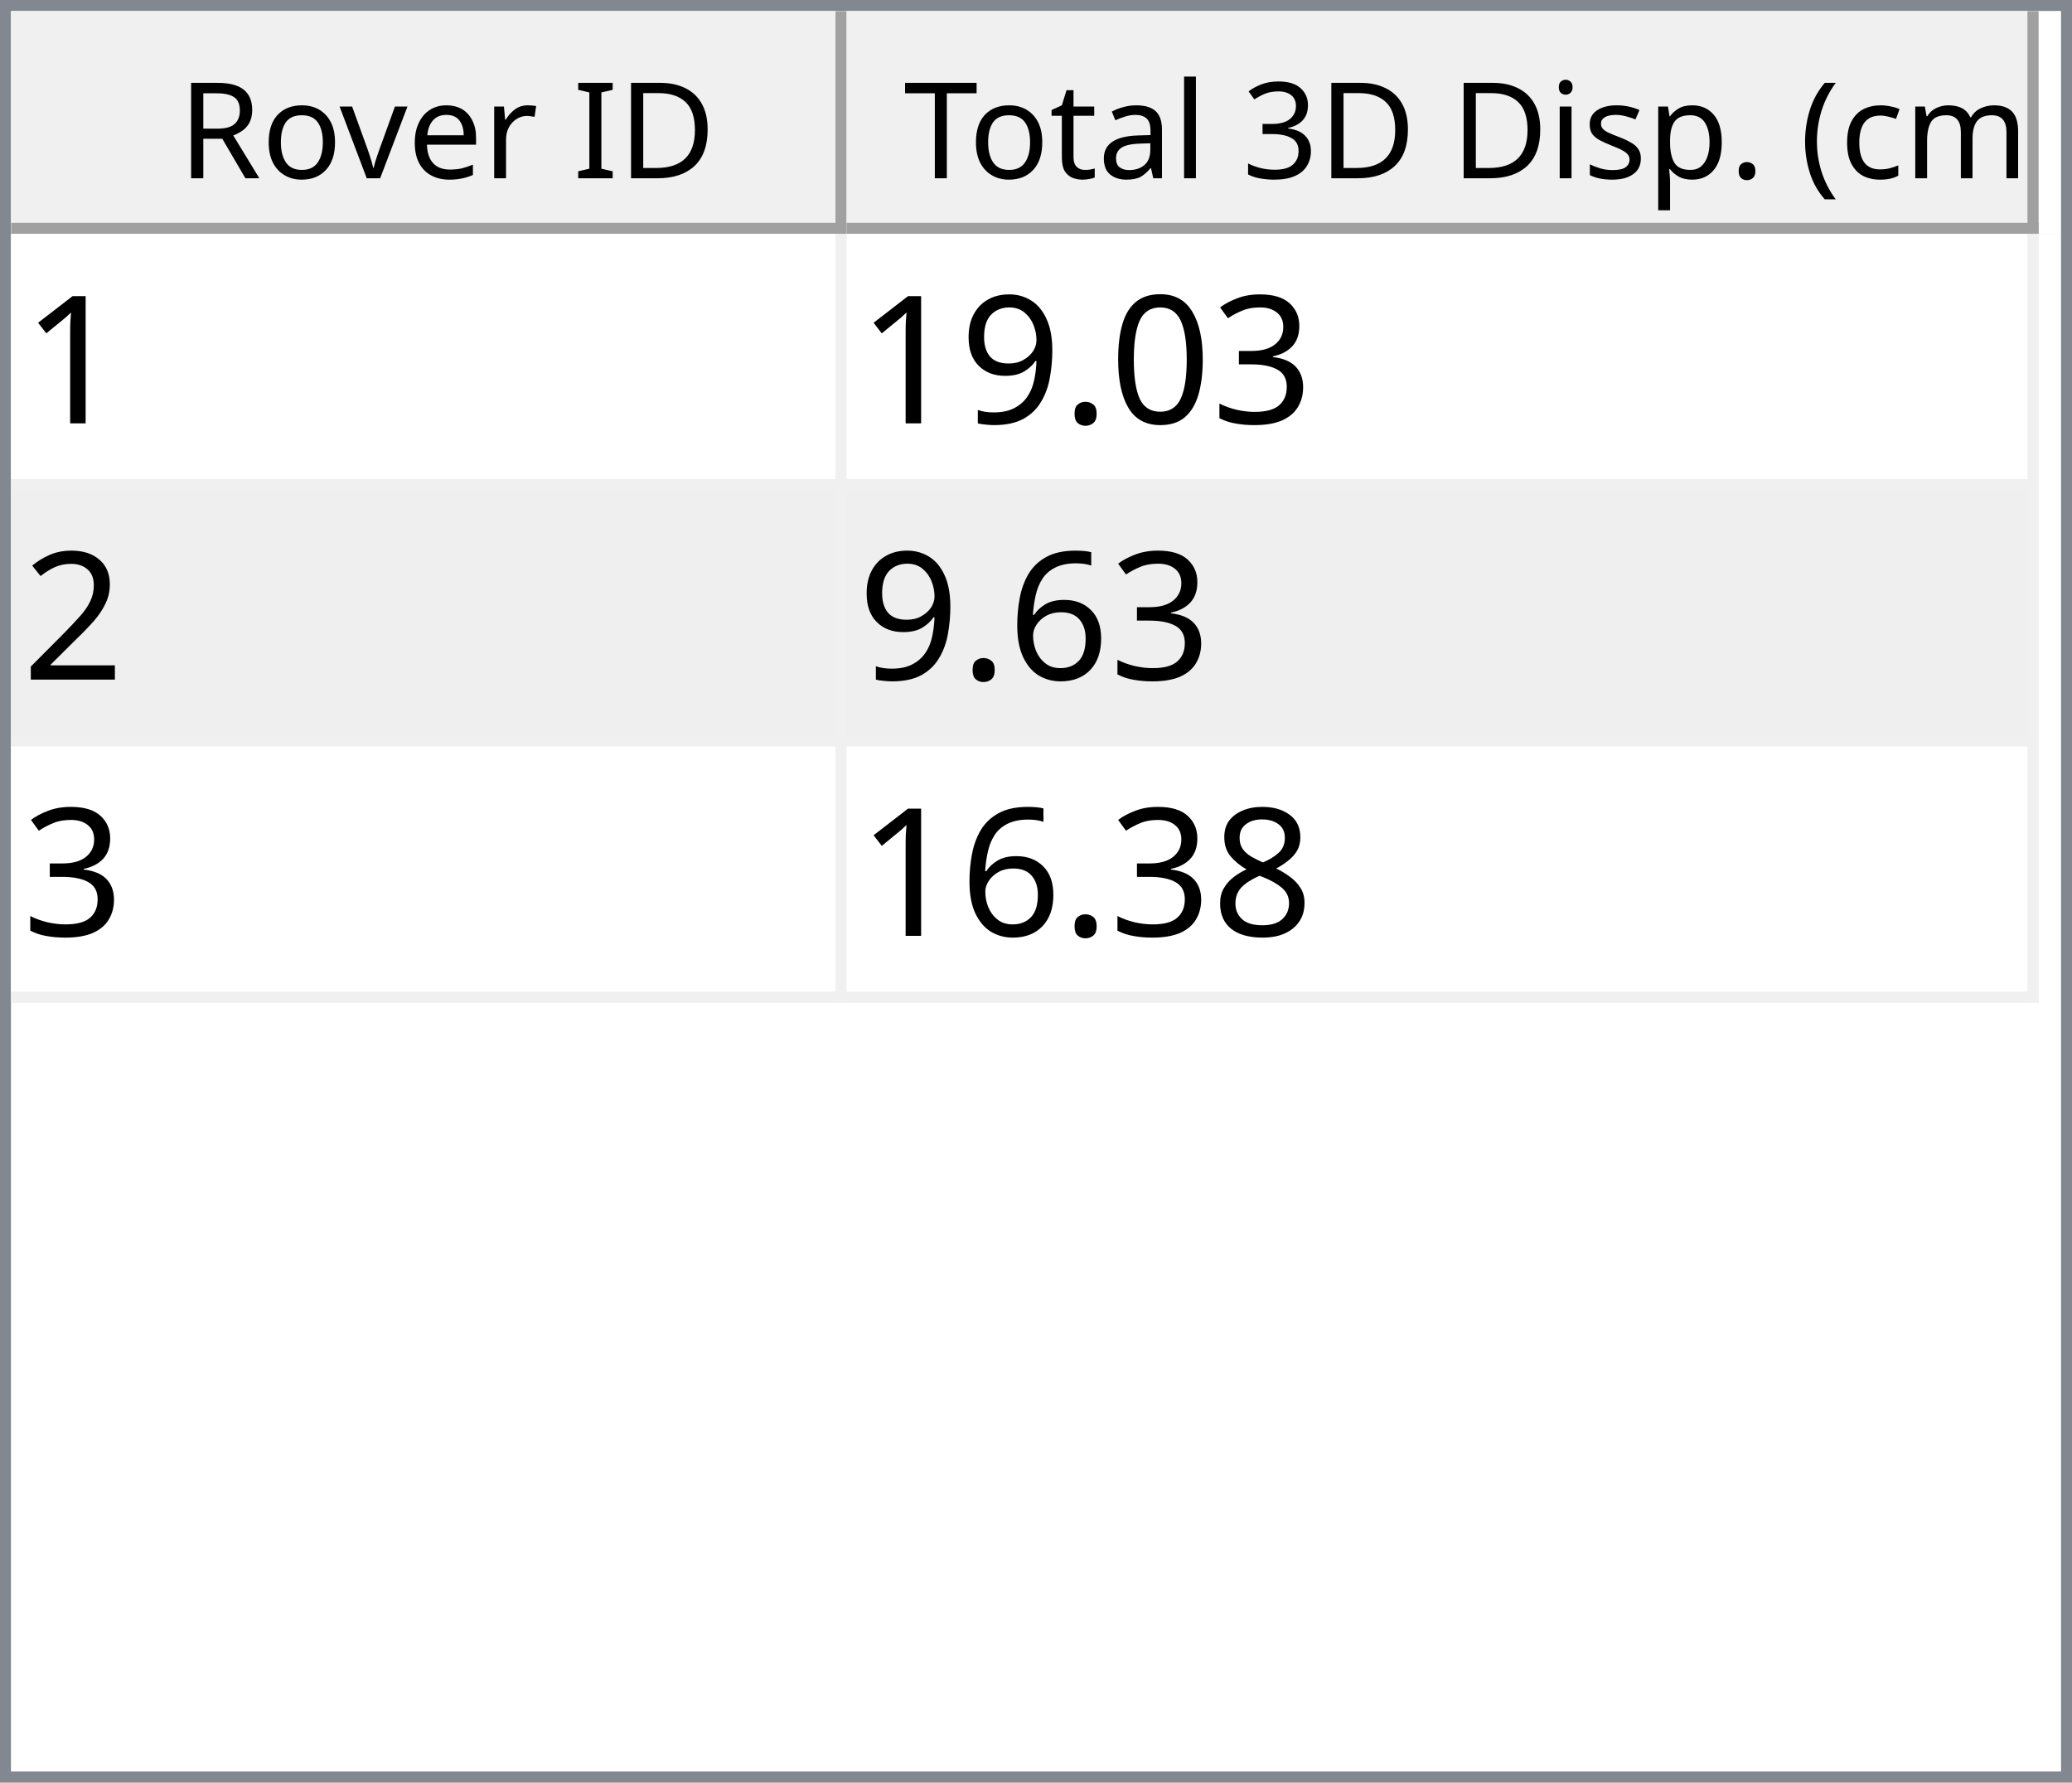
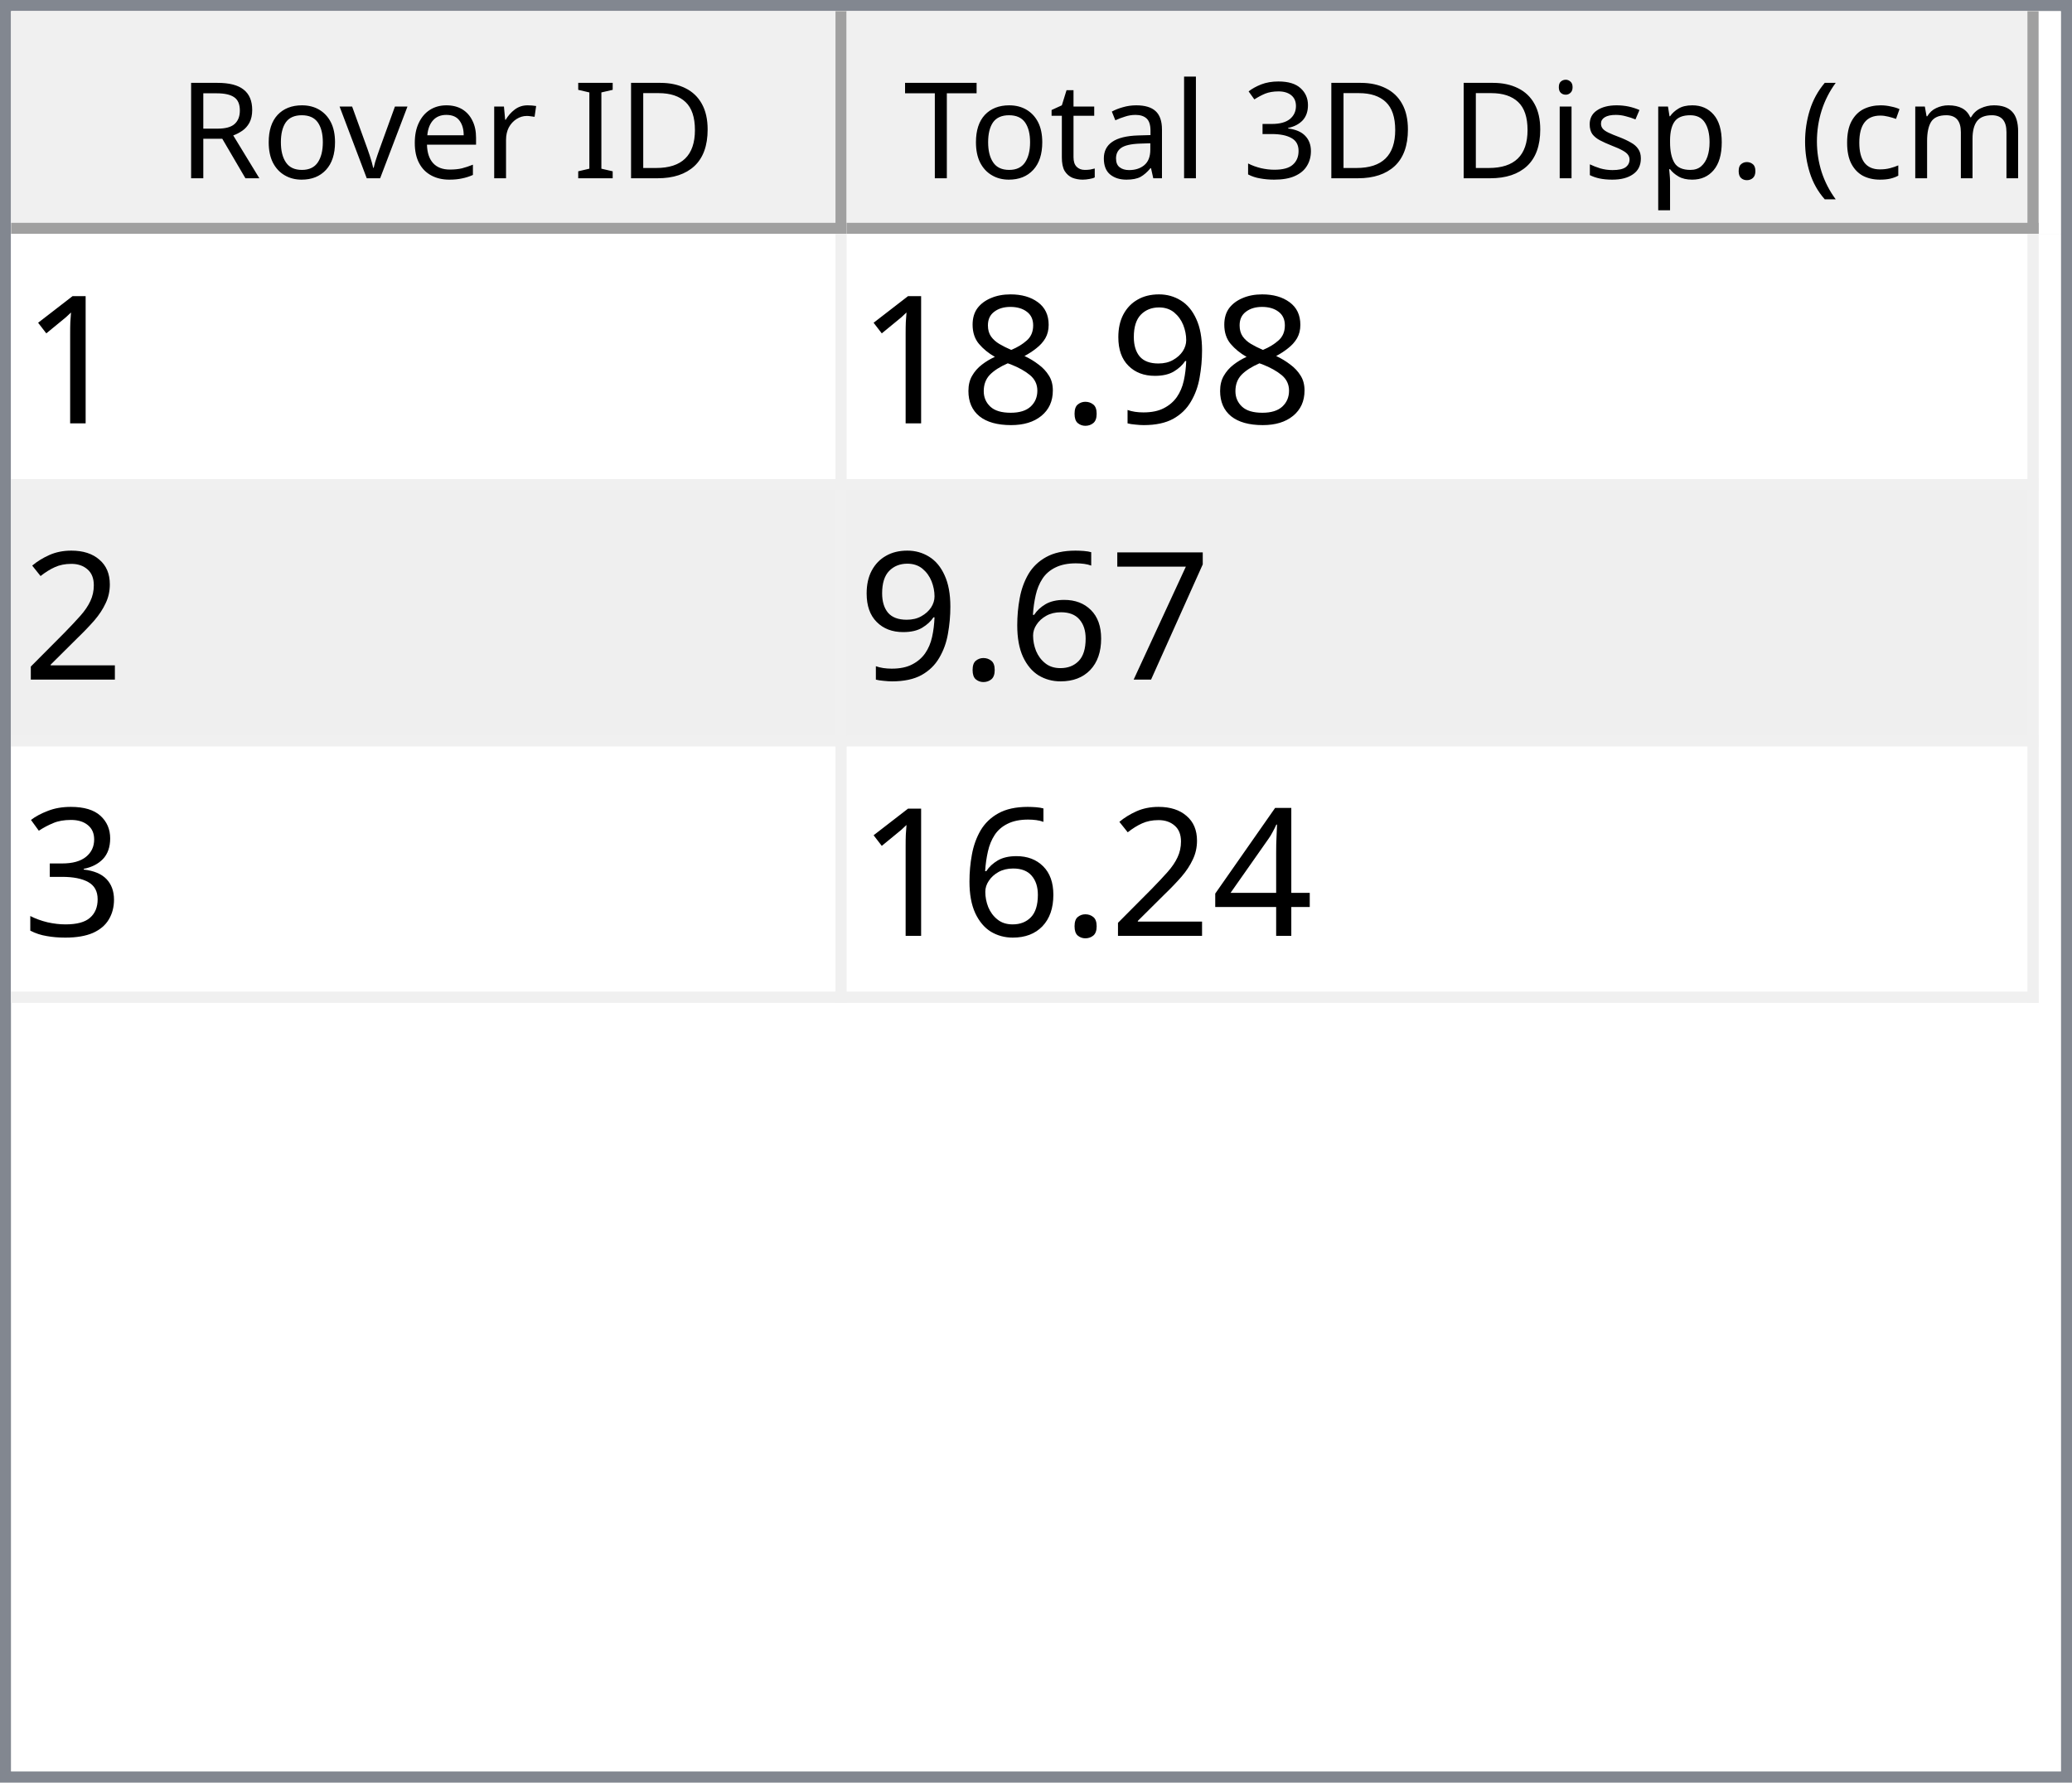
<svg xmlns="http://www.w3.org/2000/svg" style="fill-opacity:1; color-rendering:auto; color-interpolation:auto; text-rendering:auto; stroke:black; stroke-linecap:square; stroke-miterlimit:10; shape-rendering:auto; stroke-opacity:1; fill:black; stroke-dasharray:none; font-weight:normal; stroke-width:1; font-family:'Dialog'; font-style:normal; stroke-linejoin:miter; font-size:12px; stroke-dashoffset:0; image-rendering:auto;" width="186" height="160">
  <defs id="genericDefs" />
  <g>
    <defs id="defs1">
      <clipPath clipPathUnits="userSpaceOnUse" id="clipPath1">
        <path d="M0 0 L186 0 L186 160 L0 160 L0 0 Z" />
      </clipPath>
      <clipPath clipPathUnits="userSpaceOnUse" id="clipPath2">
        <path d="M0 0 L0 160 L186 160 L186 0 Z" />
      </clipPath>
      <clipPath clipPathUnits="userSpaceOnUse" id="clipPath3">
        <path d="M0 0 L0 20 L184 20 L184 0 Z" />
      </clipPath>
      <clipPath clipPathUnits="userSpaceOnUse" id="clipPath4">
        <path d="M0 0 L0 20 L75 20 L75 0 Z" />
      </clipPath>
      <clipPath clipPathUnits="userSpaceOnUse" id="clipPath5">
        <path d="M1 1 L1 19 L74 19 L74 1 Z" />
      </clipPath>
      <clipPath clipPathUnits="userSpaceOnUse" id="clipPath6">
        <path d="M0 0 L0 18 L73 18 L73 0 Z" />
      </clipPath>
      <clipPath clipPathUnits="userSpaceOnUse" id="clipPath7">
        <path d="M-0.5 -0.5 L-0.5 19.5 L74.5 19.5 L74.5 -0.5 Z" />
      </clipPath>
      <clipPath clipPathUnits="userSpaceOnUse" id="clipPath8">
        <path d="M0 0 L0 20 L107 20 L107 0 Z" />
      </clipPath>
      <clipPath clipPathUnits="userSpaceOnUse" id="clipPath9">
        <path d="M1 1 L1 19 L106 19 L106 1 Z" />
      </clipPath>
      <clipPath clipPathUnits="userSpaceOnUse" id="clipPath10">
        <path d="M0 0 L0 18 L105 18 L105 0 Z" />
      </clipPath>
      <clipPath clipPathUnits="userSpaceOnUse" id="clipPath11">
        <path d="M-0.5 -0.5 L-0.5 19.5 L106.5 19.5 L106.5 -0.5 Z" />
      </clipPath>
      <clipPath clipPathUnits="userSpaceOnUse" id="clipPath12">
        <path d="M0 0 L0 138 L184 138 L184 0 Z" />
      </clipPath>
      <clipPath clipPathUnits="userSpaceOnUse" id="clipPath13">
        <path d="M0 0 L0 69 L182 69 L182 0 Z" />
      </clipPath>
      <clipPath clipPathUnits="userSpaceOnUse" id="clipPath14">
        <path d="M-0.5 -0.5 L-0.5 68.5 L181.5 68.5 L181.5 -0.5 Z" />
      </clipPath>
      <clipPath clipPathUnits="userSpaceOnUse" id="clipPath15">
        <path d="M0 0 L0 22 L74 22 L74 0 Z" />
      </clipPath>
      <clipPath clipPathUnits="userSpaceOnUse" id="clipPath16">
        <path d="M0 0 L0 22 L106 22 L106 0 Z" />
      </clipPath>
      <font horiz-adv-x="64.551" id="font1">
        <font-face ascent="107.91" descent="25.098" units-per-em="100" style="font-style:normal; font-family:Segoe UI; font-weight:normal;" />
        <missing-glyph horiz-adv-x="64.551" d="M8.109 0 L8.109 68.266 L56.453 68.266 L56.453 0 L8.109 0 ZM15.328 7.234 L49.219 7.234 L49.219 61.031 L15.328 61.031 L15.328 7.234 Z" />
        <glyph unicode="D" horiz-adv-x="70.117" d="M9.188 0 L9.188 70.016 L28.516 70.016 Q65.531 70.016 65.531 35.891 Q65.531 19.672 55.25 9.836 Q44.969 0 27.734 0 L9.188 0 ZM17.391 62.594 L17.391 7.422 L27.828 7.422 Q41.609 7.422 49.273 14.797 Q56.938 22.172 56.938 35.688 Q56.938 62.594 28.328 62.594 L17.391 62.594 Z" />
        <glyph unicode="I" horiz-adv-x="26.611" d="M17.391 0 L9.188 0 L9.188 70.016 L17.391 70.016 L17.391 0 Z" />
        <glyph unicode=" " horiz-adv-x="27.393" d="" />
        <glyph unicode="r" horiz-adv-x="34.766" d="M34.188 41.891 Q32.078 43.5 28.125 43.5 Q23 43.5 19.555 38.672 Q16.109 33.844 16.109 25.484 L16.109 0 L8.109 0 L8.109 50 L16.109 50 L16.109 39.703 L16.312 39.703 Q18.016 44.969 21.531 47.922 Q25.047 50.875 29.391 50.875 Q32.516 50.875 34.188 50.203 L34.188 41.891 Z" />
        <glyph unicode="e" horiz-adv-x="52.295" d="M48.297 23 L12.984 23 Q13.188 14.656 17.484 10.109 Q21.781 5.562 29.297 5.562 Q37.75 5.562 44.828 11.141 L44.828 3.609 Q38.234 -1.172 27.391 -1.172 Q16.797 -1.172 10.742 5.641 Q4.688 12.453 4.688 24.812 Q4.688 36.469 11.305 43.82 Q17.922 51.172 27.734 51.172 Q37.547 51.172 42.922 44.828 Q48.297 38.484 48.297 27.203 L48.297 23 ZM40.094 29.781 Q40.047 36.719 36.75 40.578 Q33.453 44.438 27.594 44.438 Q21.922 44.438 17.969 40.383 Q14.016 36.328 13.094 29.781 L40.094 29.781 Z" />
        <glyph unicode="v" horiz-adv-x="47.9" d="M47.406 50 L27.484 0 L19.625 0 L0.688 50 L9.469 50 L22.172 13.672 Q23.578 9.672 23.922 6.688 L24.125 6.688 Q24.609 10.453 25.688 13.484 L38.969 50 L47.406 50 Z" />
        <glyph unicode="o" horiz-adv-x="58.594" d="M29 -1.172 Q17.922 -1.172 11.305 5.836 Q4.688 12.844 4.688 24.422 Q4.688 37.016 11.57 44.094 Q18.453 51.172 30.172 51.172 Q41.359 51.172 47.633 44.289 Q53.906 37.406 53.906 25.203 Q53.906 13.234 47.141 6.031 Q40.375 -1.172 29 -1.172 ZM29.594 44.438 Q21.875 44.438 17.383 39.188 Q12.891 33.938 12.891 24.703 Q12.891 15.828 17.43 10.695 Q21.969 5.562 29.594 5.562 Q37.359 5.562 41.531 10.594 Q45.703 15.625 45.703 24.906 Q45.703 34.281 41.531 39.359 Q37.359 44.438 29.594 44.438 Z" />
        <glyph unicode="R" horiz-adv-x="59.814" d="M59.375 0 L49.609 0 L37.891 19.625 Q36.281 22.359 34.766 24.289 Q33.25 26.219 31.664 27.438 Q30.078 28.656 28.25 29.219 Q26.422 29.781 24.125 29.781 L17.391 29.781 L17.391 0 L9.188 0 L9.188 70.016 L30.078 70.016 Q34.672 70.016 38.555 68.867 Q42.438 67.719 45.289 65.375 Q48.141 63.031 49.758 59.547 Q51.375 56.062 51.375 51.375 Q51.375 47.703 50.273 44.656 Q49.172 41.609 47.148 39.211 Q45.125 36.812 42.266 35.133 Q39.406 33.453 35.844 32.516 L35.844 32.328 Q37.594 31.547 38.891 30.547 Q40.188 29.547 41.359 28.18 Q42.531 26.812 43.68 25.078 Q44.828 23.344 46.234 21.047 L59.375 0 ZM17.391 62.594 L17.391 37.203 L28.516 37.203 Q31.594 37.203 34.203 38.133 Q36.812 39.062 38.719 40.797 Q40.625 42.531 41.703 45.047 Q42.781 47.562 42.781 50.688 Q42.781 56.297 39.141 59.445 Q35.5 62.594 28.609 62.594 L17.391 62.594 Z" />
        <glyph unicode=")" horiz-adv-x="30.176" d="M8.297 -15.922 L1.172 -15.922 Q16.406 2.344 16.406 26.812 Q16.406 51.469 1.078 70.016 L8.297 70.016 Q23.531 52.156 23.531 26.703 Q23.531 1.375 8.297 -15.922 Z" />
        <glyph unicode="m" horiz-adv-x="86.133" d="M79.109 0 L71.094 0 L71.094 28.719 Q71.094 37.016 68.531 40.727 Q65.969 44.438 59.906 44.438 Q54.781 44.438 51.195 39.75 Q47.609 35.062 47.609 28.516 L47.609 0 L39.594 0 L39.594 29.688 Q39.594 44.438 28.219 44.438 Q22.953 44.438 19.531 40.016 Q16.109 35.594 16.109 28.516 L16.109 0 L8.109 0 L8.109 50 L16.109 50 L16.109 42.094 L16.312 42.094 Q21.625 51.172 31.844 51.172 Q36.969 51.172 40.773 48.312 Q44.578 45.453 46 40.828 Q51.562 51.172 62.594 51.172 Q79.109 51.172 79.109 30.812 L79.109 0 Z" />
        <glyph unicode="c" horiz-adv-x="46.191" d="M42.188 2.297 Q36.422 -1.172 28.516 -1.172 Q17.828 -1.172 11.258 5.789 Q4.688 12.75 4.688 23.828 Q4.688 36.188 11.766 43.68 Q18.844 51.172 30.672 51.172 Q37.25 51.172 42.281 48.734 L42.281 40.531 Q36.719 44.438 30.375 44.438 Q22.703 44.438 17.797 38.945 Q12.891 33.453 12.891 24.516 Q12.891 15.719 17.508 10.641 Q22.125 5.562 29.891 5.562 Q36.422 5.562 42.188 9.906 L42.188 2.297 Z" />
        <glyph unicode="(" horiz-adv-x="30.176" d="M29.109 -15.922 L21.969 -15.922 Q6.844 1.375 6.844 26.703 Q6.844 52.156 21.969 70.016 L29.203 70.016 Q13.875 51.469 13.875 26.812 Q13.875 2.344 29.109 -15.922 Z" />
        <glyph unicode="." horiz-adv-x="21.68" d="M10.891 -1.078 Q8.641 -1.078 7.055 0.539 Q5.469 2.156 5.469 4.391 Q5.469 6.641 7.055 8.273 Q8.641 9.906 10.891 9.906 Q13.188 9.906 14.797 8.273 Q16.406 6.641 16.406 4.391 Q16.406 2.156 14.797 0.539 Q13.188 -1.078 10.891 -1.078 Z" />
        <glyph unicode="p" horiz-adv-x="58.789" d="M16.312 7.234 L16.109 7.234 L16.109 -23 L8.109 -23 L8.109 50 L16.109 50 L16.109 41.219 L16.312 41.219 Q22.219 51.172 33.594 51.172 Q43.266 51.172 48.688 44.461 Q54.109 37.75 54.109 26.469 Q54.109 13.922 48 6.375 Q41.891 -1.172 31.297 -1.172 Q21.578 -1.172 16.312 7.234 ZM16.109 27.391 L16.109 20.406 Q16.109 14.203 20.141 9.883 Q24.172 5.562 30.375 5.562 Q37.641 5.562 41.773 11.133 Q45.906 16.703 45.906 26.609 Q45.906 34.969 42.047 39.703 Q38.188 44.438 31.594 44.438 Q24.609 44.438 20.359 39.578 Q16.109 34.719 16.109 27.391 Z" />
        <glyph unicode="s" horiz-adv-x="42.432" d="M5.078 1.812 L5.078 10.406 Q11.625 5.562 19.484 5.562 Q30.031 5.562 30.031 12.594 Q30.031 14.594 29.125 15.992 Q28.219 17.391 26.68 18.461 Q25.141 19.531 23.07 20.383 Q21 21.234 18.609 22.172 Q15.281 23.484 12.766 24.828 Q10.25 26.172 8.57 27.859 Q6.891 29.547 6.031 31.695 Q5.172 33.844 5.172 36.719 Q5.172 40.234 6.789 42.945 Q8.406 45.656 11.086 47.484 Q13.766 49.312 17.211 50.242 Q20.656 51.172 24.312 51.172 Q30.812 51.172 35.938 48.922 L35.938 40.828 Q30.422 44.438 23.25 44.438 Q21 44.438 19.195 43.922 Q17.391 43.406 16.094 42.477 Q14.797 41.547 14.086 40.258 Q13.375 38.969 13.375 37.406 Q13.375 35.453 14.086 34.133 Q14.797 32.812 16.164 31.789 Q17.531 30.766 19.484 29.938 Q21.438 29.109 23.922 28.125 Q27.25 26.859 29.883 25.516 Q32.516 24.172 34.375 22.484 Q36.234 20.797 37.234 18.602 Q38.234 16.406 38.234 13.375 Q38.234 9.672 36.602 6.938 Q34.969 4.203 32.234 2.398 Q29.5 0.594 25.93 -0.289 Q22.359 -1.172 18.453 -1.172 Q10.75 -1.172 5.078 1.812 Z" />
        <glyph unicode="i" horiz-adv-x="24.219" d="M12.203 62.703 Q10.062 62.703 8.547 64.164 Q7.031 65.625 7.031 67.875 Q7.031 70.125 8.547 71.609 Q10.062 73.094 12.203 73.094 Q14.406 73.094 15.945 71.609 Q17.484 70.125 17.484 67.875 Q17.484 65.719 15.945 64.211 Q14.406 62.703 12.203 62.703 ZM16.109 0 L8.109 0 L8.109 50 L16.109 50 L16.109 0 Z" />
        <glyph unicode="3" horiz-adv-x="53.906" d="M46.531 19.828 Q46.531 15.094 44.75 11.211 Q42.969 7.328 39.719 4.57 Q36.469 1.812 31.93 0.297 Q27.391 -1.219 21.922 -1.219 Q11.922 -1.219 6 2.594 L6 11.188 Q13.094 5.609 22.219 5.609 Q25.875 5.609 28.828 6.539 Q31.781 7.469 33.906 9.227 Q36.031 10.984 37.18 13.477 Q38.328 15.969 38.328 19.094 Q38.328 32.812 18.797 32.812 L12.984 32.812 L12.984 39.594 L18.5 39.594 Q35.797 39.594 35.797 52.484 Q35.797 64.406 22.609 64.406 Q15.188 64.406 8.688 59.422 L8.688 67.188 Q15.375 71.188 24.609 71.188 Q29 71.188 32.57 69.969 Q36.141 68.75 38.68 66.555 Q41.219 64.359 42.609 61.281 Q44 58.203 44 54.5 Q44 40.672 30.031 36.719 L30.031 36.531 Q33.594 36.141 36.625 34.797 Q39.656 33.453 41.852 31.305 Q44.047 29.156 45.289 26.25 Q46.531 23.344 46.531 19.828 Z" />
        <glyph unicode="l" horiz-adv-x="24.219" d="M16.109 0 L8.109 0 L8.109 74.031 L16.109 74.031 L16.109 0 Z" />
        <glyph unicode="a" horiz-adv-x="50.879" d="M43.891 0 L35.891 0 L35.891 7.812 L35.688 7.812 Q30.469 -1.172 20.312 -1.172 Q12.844 -1.172 8.617 2.781 Q4.391 6.734 4.391 13.281 Q4.391 27.297 20.906 29.594 L35.891 31.688 Q35.891 44.438 25.594 44.438 Q16.547 44.438 9.281 38.281 L9.281 46.484 Q16.656 51.172 26.266 51.172 Q43.891 51.172 43.891 32.516 L43.891 0 ZM35.891 25.297 L23.828 23.641 Q18.266 22.859 15.43 20.875 Q12.594 18.891 12.594 13.875 Q12.594 10.203 15.211 7.883 Q17.828 5.562 22.172 5.562 Q28.125 5.562 32.008 9.742 Q35.891 13.922 35.891 20.312 L35.891 25.297 Z" />
        <glyph unicode="t" horiz-adv-x="33.887" d="M31.297 0.484 Q28.469 -1.078 23.828 -1.078 Q10.688 -1.078 10.688 13.578 L10.688 43.172 L2.094 43.172 L2.094 50 L10.688 50 L10.688 62.203 L18.703 64.797 L18.703 50 L31.297 50 L31.297 43.172 L18.703 43.172 L18.703 14.984 Q18.703 9.969 20.414 7.82 Q22.125 5.672 26.078 5.672 Q29.109 5.672 31.297 7.328 L31.297 0.484 Z" />
        <glyph unicode="T" horiz-adv-x="52.393" d="M50.594 62.594 L30.375 62.594 L30.375 0 L22.172 0 L22.172 62.594 L2 62.594 L2 70.016 L50.594 70.016 L50.594 62.594 Z" />
      </font>
      <font horiz-adv-x="75.0" id="font2">
        <font-face ascent="100.537" descent="21.973" units-per-em="100" style="font-style:normal; font-family:sans-serif; font-weight:normal;" />
        <missing-glyph horiz-adv-x="75.0" d="M12.5 0 L12.5 62.5 L62.5 62.5 L62.5 0 L12.5 0 ZM14.062 1.562 L60.938 1.562 L60.938 60.938 L14.062 60.938 L14.062 1.562 Z" />
        <glyph unicode="1" horiz-adv-x="55.615" d="M37.25 0 L28.469 0 L28.469 56 Q25.297 52.984 20.141 49.953 Q14.984 46.922 10.891 45.406 L10.891 53.906 Q18.266 57.375 23.781 62.305 Q29.297 67.234 31.594 71.875 L37.25 71.875 L37.25 0 Z" />
+         <glyph unicode="9" horiz-adv-x="55.615" d="M5.469 16.547 L13.922 17.328 Q14.984 11.375 18.016 8.688 Q21.047 6 25.781 6 Q29.828 6 32.883 7.859 Q35.938 9.719 37.891 12.82 Q39.844 15.922 41.164 21.195 Q42.484 26.469 42.484 31.938 Q42.484 32.516 42.438 33.688 Q39.797 29.5 35.234 26.883 Q30.672 24.266 25.344 24.266 Q16.453 24.266 10.305 30.711 Q4.156 37.156 4.156 47.703 Q4.156 58.594 10.578 65.234 Q17 71.875 26.656 71.875 Q33.641 71.875 39.43 68.117 Q45.219 64.359 48.219 57.398 Q51.219 50.438 51.219 37.25 Q51.219 23.531 48.242 15.406 Q45.266 7.281 39.383 3.031 Q33.5 -1.219 25.594 -1.219 Q17.188 -1.219 11.867 3.445 Q6.547 8.109 5.469 16.547 ZM41.453 48.141 Q41.453 55.719 37.43 60.156 Q33.406 64.594 27.734 64.594 Q21.875 64.594 17.531 59.812 Q13.188 55.031 13.188 47.406 Q13.188 40.578 17.312 36.305 Q21.438 32.031 27.484 32.031 Q33.594 32.031 37.523 36.305 Q41.453 40.578 41.453 48.141 Z" />
+         <glyph unicode="." horiz-adv-x="27.783" d="M9.078 0 L9.078 10.016 L19.094 10.016 L19.094 0 L9.078 0 Z" />
+         <glyph unicode="8" horiz-adv-x="55.615" d="M17.672 38.812 Q12.203 40.828 9.57 44.539 Q6.938 48.25 6.938 53.422 Q6.938 61.234 12.555 66.555 Q18.172 71.875 27.484 71.875 Q36.859 71.875 42.578 66.43 Q48.297 60.984 48.297 53.172 Q48.297 48.188 45.68 44.508 Q43.062 40.828 37.75 38.812 Q44.344 36.672 47.781 31.883 Q51.219 27.094 51.219 20.453 Q51.219 11.281 44.727 5.031 Q38.234 -1.219 27.641 -1.219 Q17.047 -1.219 10.547 5.055 Q4.047 11.328 4.047 20.703 Q4.047 27.688 7.594 32.398 Q11.141 37.109 17.672 38.812 ZM15.922 53.719 Q15.922 48.641 19.195 45.414 Q22.469 42.188 27.688 42.188 Q32.766 42.188 36.016 45.383 Q39.266 48.578 39.266 53.219 Q39.266 58.062 35.914 61.359 Q32.562 64.656 27.594 64.656 Q22.562 64.656 19.242 61.43 Q15.922 58.203 15.922 53.719 ZM13.094 20.656 Q13.094 16.891 14.875 13.375 Q16.656 9.859 20.172 7.93 Q23.688 6 27.734 6 Q34.031 6 38.133 10.055 Q42.234 14.109 42.234 20.359 Q42.234 26.703 38.016 30.859 Q33.797 35.016 27.438 35.016 Q21.234 35.016 17.164 30.914 Q13.094 26.812 13.094 20.656 Z" />
+         <glyph unicode="2" horiz-adv-x="55.615" d="M50.344 8.453 L50.344 0 L3.031 0 Q2.938 3.172 4.047 6.109 Q5.859 10.938 9.836 15.625 Q13.812 20.312 21.344 26.469 Q33.016 36.031 37.117 41.625 Q41.219 47.219 41.219 52.203 Q41.219 57.422 37.477 61.008 Q33.734 64.594 27.734 64.594 Q21.391 64.594 17.578 60.789 Q13.766 56.984 13.719 50.25 L4.688 51.172 Q5.609 61.281 11.664 66.578 Q17.719 71.875 27.938 71.875 Q38.234 71.875 44.242 66.164 Q50.25 60.453 50.25 52 Q50.25 47.703 48.492 43.555 Q46.734 39.406 42.656 34.812 Q38.578 30.219 29.109 22.219 Q21.188 15.578 18.945 13.211 Q16.703 10.844 15.234 8.453 L50.344 8.453 Z" />
+         <glyph unicode="7" horiz-adv-x="55.615" d="M4.734 62.203 L4.734 70.656 L51.078 70.656 L51.078 63.812 Q44.234 56.547 37.523 44.484 Q30.812 32.422 27.156 19.672 Q24.516 10.688 23.781 0 L14.75 0 Q14.891 8.453 18.062 20.414 Q21.234 32.375 27.172 43.484 Q33.109 54.594 39.797 62.203 L4.734 62.203 Z" />
+         <glyph unicode="6" horiz-adv-x="55.615" d="M49.75 54.047 L41.016 53.375 Q39.844 58.547 37.703 60.891 Q34.125 64.656 28.906 64.656 Q24.703 64.656 21.531 62.312 Q17.391 59.281 14.992 53.469 Q12.594 47.656 12.5 36.922 Q15.672 41.75 20.266 44.094 Q24.859 46.438 29.891 46.438 Q38.672 46.438 44.852 39.969 Q51.031 33.5 51.031 23.25 Q51.031 16.5 48.125 10.719 Q45.219 4.938 40.141 1.859 Q35.062 -1.219 28.609 -1.219 Q17.625 -1.219 10.695 6.859 Q3.766 14.938 3.766 33.5 Q3.766 54.25 11.422 63.672 Q18.109 71.875 29.438 71.875 Q37.891 71.875 43.289 67.141 Q48.688 62.406 49.75 54.047 ZM13.875 23.188 Q13.875 18.656 15.797 14.508 Q17.719 10.359 21.188 8.18 Q24.656 6 28.469 6 Q34.031 6 38.039 10.492 Q42.047 14.984 42.047 22.703 Q42.047 30.125 38.086 34.398 Q34.125 38.672 28.125 38.672 Q22.172 38.672 18.023 34.398 Q13.875 30.125 13.875 23.188 Z" />
        <glyph unicode="3" horiz-adv-x="55.615" d="M4.203 18.891 L12.984 20.062 Q14.5 12.594 18.141 9.297 Q21.781 6 27 6 Q33.203 6 37.477 10.297 Q41.75 14.594 41.75 20.953 Q41.75 27 37.797 30.93 Q33.844 34.859 27.734 34.859 Q25.25 34.859 21.531 33.891 L22.516 41.609 Q23.391 41.5 23.922 41.5 Q29.547 41.5 34.039 44.43 Q38.531 47.359 38.531 53.469 Q38.531 58.297 35.258 61.477 Q31.984 64.656 26.812 64.656 Q21.688 64.656 18.266 61.43 Q14.844 58.203 13.875 51.766 L5.078 53.328 Q6.688 62.156 12.398 67.016 Q18.109 71.875 26.609 71.875 Q32.469 71.875 37.398 69.359 Q42.328 66.844 44.945 62.5 Q47.562 58.156 47.562 53.266 Q47.562 48.641 45.07 44.828 Q42.578 41.016 37.703 38.766 Q44.047 37.312 47.562 32.695 Q51.078 28.078 51.078 21.141 Q51.078 11.766 44.242 5.25 Q37.406 -1.266 26.953 -1.266 Q17.531 -1.266 11.305 4.352 Q5.078 9.969 4.203 18.891 Z" />
-         <glyph unicode="0" horiz-adv-x="55.615" d="M4.156 35.297 Q4.156 48 6.766 55.742 Q9.375 63.484 14.523 67.68 Q19.672 71.875 27.484 71.875 Q33.25 71.875 37.594 69.555 Q41.938 67.234 44.773 62.867 Q47.609 58.5 49.219 52.227 Q50.828 45.953 50.828 35.297 Q50.828 22.703 48.242 14.969 Q45.656 7.234 40.508 3.008 Q35.359 -1.219 27.484 -1.219 Q17.141 -1.219 11.234 6.203 Q4.156 15.141 4.156 35.297 ZM13.188 35.297 Q13.188 17.672 17.312 11.836 Q21.438 6 27.484 6 Q33.547 6 37.672 11.859 Q41.797 17.719 41.797 35.297 Q41.797 52.984 37.672 58.789 Q33.547 64.594 27.391 64.594 Q21.344 64.594 17.719 59.469 Q13.188 52.938 13.188 35.297 Z" />
-         <glyph unicode="." horiz-adv-x="27.783" d="M9.078 0 L9.078 10.016 L19.094 10.016 L19.094 0 L9.078 0 Z" />
-         <glyph unicode="9" horiz-adv-x="55.615" d="M5.469 16.547 L13.922 17.328 Q14.984 11.375 18.016 8.688 Q21.047 6 25.781 6 Q29.828 6 32.883 7.859 Q35.938 9.719 37.891 12.82 Q39.844 15.922 41.164 21.195 Q42.484 26.469 42.484 31.938 Q42.484 32.516 42.438 33.688 Q39.797 29.5 35.234 26.883 Q30.672 24.266 25.344 24.266 Q16.453 24.266 10.305 30.711 Q4.156 37.156 4.156 47.703 Q4.156 58.594 10.578 65.234 Q17 71.875 26.656 71.875 Q33.641 71.875 39.43 68.117 Q45.219 64.359 48.219 57.398 Q51.219 50.438 51.219 37.25 Q51.219 23.531 48.242 15.406 Q45.266 7.281 39.383 3.031 Q33.5 -1.219 25.594 -1.219 Q17.188 -1.219 11.867 3.445 Q6.547 8.109 5.469 16.547 ZM41.453 48.141 Q41.453 55.719 37.43 60.156 Q33.406 64.594 27.734 64.594 Q21.875 64.594 17.531 59.812 Q13.188 55.031 13.188 47.406 Q13.188 40.578 17.312 36.305 Q21.438 32.031 27.484 32.031 Q33.594 32.031 37.523 36.305 Q41.453 40.578 41.453 48.141 Z" />
-         <glyph unicode="2" horiz-adv-x="55.615" d="M50.344 8.453 L50.344 0 L3.031 0 Q2.938 3.172 4.047 6.109 Q5.859 10.938 9.836 15.625 Q13.812 20.312 21.344 26.469 Q33.016 36.031 37.117 41.625 Q41.219 47.219 41.219 52.203 Q41.219 57.422 37.477 61.008 Q33.734 64.594 27.734 64.594 Q21.391 64.594 17.578 60.789 Q13.766 56.984 13.719 50.25 L4.688 51.172 Q5.609 61.281 11.664 66.578 Q17.719 71.875 27.938 71.875 Q38.234 71.875 44.242 66.164 Q50.25 60.453 50.25 52 Q50.25 47.703 48.492 43.555 Q46.734 39.406 42.656 34.812 Q38.578 30.219 29.109 22.219 Q21.188 15.578 18.945 13.211 Q16.703 10.844 15.234 8.453 L50.344 8.453 Z" />
-         <glyph unicode="6" horiz-adv-x="55.615" d="M49.75 54.047 L41.016 53.375 Q39.844 58.547 37.703 60.891 Q34.125 64.656 28.906 64.656 Q24.703 64.656 21.531 62.312 Q17.391 59.281 14.992 53.469 Q12.594 47.656 12.5 36.922 Q15.672 41.75 20.266 44.094 Q24.859 46.438 29.891 46.438 Q38.672 46.438 44.852 39.969 Q51.031 33.5 51.031 23.25 Q51.031 16.5 48.125 10.719 Q45.219 4.938 40.141 1.859 Q35.062 -1.219 28.609 -1.219 Q17.625 -1.219 10.695 6.859 Q3.766 14.938 3.766 33.5 Q3.766 54.25 11.422 63.672 Q18.109 71.875 29.438 71.875 Q37.891 71.875 43.289 67.141 Q48.688 62.406 49.75 54.047 ZM13.875 23.188 Q13.875 18.656 15.797 14.508 Q17.719 10.359 21.188 8.18 Q24.656 6 28.469 6 Q34.031 6 38.039 10.492 Q42.047 14.984 42.047 22.703 Q42.047 30.125 38.086 34.398 Q34.125 38.672 28.125 38.672 Q22.172 38.672 18.023 34.398 Q13.875 30.125 13.875 23.188 Z" />
-         <glyph unicode="8" horiz-adv-x="55.615" d="M17.672 38.812 Q12.203 40.828 9.57 44.539 Q6.938 48.25 6.938 53.422 Q6.938 61.234 12.555 66.555 Q18.172 71.875 27.484 71.875 Q36.859 71.875 42.578 66.43 Q48.297 60.984 48.297 53.172 Q48.297 48.188 45.68 44.508 Q43.062 40.828 37.75 38.812 Q44.344 36.672 47.781 31.883 Q51.219 27.094 51.219 20.453 Q51.219 11.281 44.727 5.031 Q38.234 -1.219 27.641 -1.219 Q17.047 -1.219 10.547 5.055 Q4.047 11.328 4.047 20.703 Q4.047 27.688 7.594 32.398 Q11.141 37.109 17.672 38.812 ZM15.922 53.719 Q15.922 48.641 19.195 45.414 Q22.469 42.188 27.688 42.188 Q32.766 42.188 36.016 45.383 Q39.266 48.578 39.266 53.219 Q39.266 58.062 35.914 61.359 Q32.562 64.656 27.594 64.656 Q22.562 64.656 19.242 61.43 Q15.922 58.203 15.922 53.719 ZM13.094 20.656 Q13.094 16.891 14.875 13.375 Q16.656 9.859 20.172 7.93 Q23.688 6 27.734 6 Q34.031 6 38.133 10.055 Q42.234 14.109 42.234 20.359 Q42.234 26.703 38.016 30.859 Q33.797 35.016 27.438 35.016 Q21.234 35.016 17.164 30.914 Q13.094 26.812 13.094 20.656 Z" />
+         <glyph unicode="4" horiz-adv-x="55.615" d="M32.328 0 L32.328 17.141 L1.266 17.141 L1.266 25.203 L33.938 71.578 L41.109 71.578 L41.109 25.203 L50.781 25.203 L50.781 17.141 L41.109 17.141 L41.109 0 L32.328 0 ZM32.328 25.203 L32.328 57.469 L9.906 25.203 L32.328 25.203 Z" />
      </font>
    </defs>
    <g style="fill:white; stroke:white;">
      <rect x="0" y="0" width="186" style="clip-path:url(#clipPath1); stroke:none;" height="160" />
    </g>
    <g style="fill:white; text-rendering:optimizeSpeed; color-rendering:optimizeSpeed; image-rendering:optimizeSpeed; shape-rendering:crispEdges; stroke:white; color-interpolation:sRGB;">
      <rect x="0" width="186" height="160" y="0" style="stroke:none;" />
      <path style="stroke:none;" d="M0 160 L186 160 L186 0 L0 0 Z" />
    </g>
    <g style="fill:rgb(240,240,240); font-family:'Segoe UI'; stroke:rgb(240,240,240);">
      <rect x="0" y="0" width="186" style="clip-path:url(#clipPath2); stroke:none;" height="160" />
    </g>
    <g style="fill:rgb(130,135,144); font-family:'Segoe UI'; stroke:rgb(130,135,144);">
      <path d="M0 0 L186 0 L186 160 L0 160 L0 0 ZM1 1 L185 1 L185 159 L1 159 L1 1 Z" style="fill-rule:evenodd; clip-path:url(#clipPath2); stroke:none;" />
    </g>
    <g style="fill:white; font-family:'Segoe UI'; stroke:white;" transform="translate(1,1)">
      <rect x="0" y="0" width="184" style="clip-path:url(#clipPath3); stroke:none;" height="20" />
    </g>
    <g style="fill:rgb(240,240,240); font-family:'Segoe UI'; stroke:rgb(240,240,240);" transform="translate(1,1)">
      <rect x="0" y="0" width="75" style="clip-path:url(#clipPath4); stroke:none;" height="20" />
    </g>
    <g style="font-family:'Segoe UI';" transform="translate(2,2)">
      <text x="14" xml:space="preserve" y="14" style="clip-path:url(#clipPath6); stroke:none;">Rover ID</text>
    </g>
    <g style="fill:rgb(160,160,160); font-family:'Segoe UI'; stroke:rgb(160,160,160); stroke-linejoin:bevel;" transform="translate(1.5,1.5)">
      <line x1="74" x2="74" y1="0" style="fill:none; clip-path:url(#clipPath7);" y2="19" />
    </g>
    <g style="fill:rgb(160,160,160); font-family:'Segoe UI'; stroke:rgb(160,160,160); stroke-linejoin:bevel;" transform="matrix(1,0,0,1,1,1) translate(0.5,0.5)">
      <line x1="0" x2="74" y1="19" style="fill:none; clip-path:url(#clipPath7);" y2="19" />
    </g>
    <g style="fill:rgb(240,240,240); font-family:'Segoe UI'; stroke:rgb(240,240,240);" transform="translate(76,1)">
      <rect x="0" y="0" width="107" style="clip-path:url(#clipPath8); stroke:none;" height="20" />
    </g>
    <g style="font-family:'Segoe UI';" transform="translate(77,2)">
      <text x="1" xml:space="preserve" y="14" style="clip-path:url(#clipPath10); stroke:none;"> Total 3D Disp. (cm)</text>
    </g>
    <g style="fill:rgb(160,160,160); font-family:'Segoe UI'; stroke:rgb(160,160,160); stroke-linejoin:bevel;" transform="translate(76.5,1.5)">
      <line x1="106" x2="106" y1="0" style="fill:none; clip-path:url(#clipPath11);" y2="19" />
    </g>
    <g style="fill:rgb(160,160,160); font-family:'Segoe UI'; stroke:rgb(160,160,160); stroke-linejoin:bevel;" transform="matrix(1,0,0,1,76,1) translate(0.5,0.5)">
      <line x1="0" x2="106" y1="19" style="fill:none; clip-path:url(#clipPath11);" y2="19" />
    </g>
    <g style="fill:white; font-family:'Segoe UI'; stroke:white;" transform="translate(1,21)">
      <rect x="0" y="0" width="184" style="clip-path:url(#clipPath12); stroke:none;" height="138" />
    </g>
    <g style="fill:rgb(240,240,240); font-size:16px; font-family:sans-serif; stroke:rgb(240,240,240);" transform="translate(1,21)">
      <rect x="0" y="0" width="182" style="clip-path:url(#clipPath13); stroke:none;" height="69" />
      <line transform="translate(0.5,0.5)" x1="0" x2="181" y1="22" style="clip-path:url(#clipPath14); fill:none; stroke-linejoin:bevel;" y2="22" />
    </g>
    <g transform="matrix(1,0,0,1,1,21) translate(0.5,0.5)" style="fill:rgb(240,240,240); font-size:16px; font-family:sans-serif; stroke:rgb(240,240,240); stroke-linejoin:bevel;">
      <line x1="0" x2="181" y1="45" style="fill:none; clip-path:url(#clipPath14);" y2="45" />
    </g>
    <g transform="matrix(1,0,0,1,1,21) translate(0.5,0.5)" style="fill:rgb(240,240,240); font-size:16px; font-family:sans-serif; stroke:rgb(240,240,240); stroke-linejoin:bevel;">
      <line x1="0" x2="181" y1="68" style="fill:none; clip-path:url(#clipPath14);" y2="68" />
    </g>
    <g transform="matrix(1,0,0,1,1,21) translate(0.5,0.5)" style="fill:rgb(240,240,240); font-size:16px; font-family:sans-serif; stroke:rgb(240,240,240); stroke-linejoin:bevel;">
      <line x1="74" x2="74" y1="0" style="fill:none; clip-path:url(#clipPath14);" y2="68" />
    </g>
    <g transform="matrix(1,0,0,1,1,21) translate(0.5,0.5)" style="fill:rgb(240,240,240); font-size:16px; font-family:sans-serif; stroke:rgb(240,240,240); stroke-linejoin:bevel;">
      <line x1="181" x2="181" y1="0" style="fill:none; clip-path:url(#clipPath14);" y2="68" />
    </g>
    <g style="fill:white; font-size:16px; font-family:sans-serif; stroke:white;" transform="matrix(1,0,0,1,1,21)">
      <rect x="0" y="0" width="74" style="clip-path:url(#clipPath15); stroke:none;" height="22" />
      <text x="1" y="17" style="fill:black; clip-path:url(#clipPath15); stroke:none;" xml:space="preserve">1</text>
    </g>
    <g style="fill:white; font-size:16px; font-family:sans-serif; stroke:white;" transform="matrix(1,0,0,1,1,21) translate(75,0)">
      <rect x="0" y="0" width="106" style="clip-path:url(#clipPath16); stroke:none;" height="22" />
-       <text x="1" y="17" style="fill:black; clip-path:url(#clipPath16); stroke:none;" xml:space="preserve">19.03</text>
+       <text x="1" y="17" style="fill:black; clip-path:url(#clipPath16); stroke:none;" xml:space="preserve">18.98</text>
    </g>
    <g style="fill:rgb(239,239,239); font-size:16px; font-family:sans-serif; stroke:rgb(239,239,239);" transform="matrix(1,0,0,1,1,21) translate(0,23)">
      <rect x="0" y="0" width="74" style="clip-path:url(#clipPath15); stroke:none;" height="22" />
      <text x="1" y="17" style="fill:black; clip-path:url(#clipPath15); stroke:none;" xml:space="preserve">2</text>
    </g>
    <g style="fill:rgb(239,239,239); font-size:16px; font-family:sans-serif; stroke:rgb(239,239,239);" transform="matrix(1,0,0,1,1,21) translate(75,23)">
      <rect x="0" y="0" width="106" style="clip-path:url(#clipPath16); stroke:none;" height="22" />
-       <text x="1" y="17" style="fill:black; clip-path:url(#clipPath16); stroke:none;" xml:space="preserve">9.63</text>
+       <text x="1" y="17" style="fill:black; clip-path:url(#clipPath16); stroke:none;" xml:space="preserve">9.67</text>
    </g>
    <g style="fill:white; font-size:16px; font-family:sans-serif; stroke:white;" transform="matrix(1,0,0,1,1,21) translate(0,46)">
      <rect x="0" y="0" width="74" style="clip-path:url(#clipPath15); stroke:none;" height="22" />
      <text x="1" y="17" style="fill:black; clip-path:url(#clipPath15); stroke:none;" xml:space="preserve">3</text>
    </g>
    <g style="fill:white; font-size:16px; font-family:sans-serif; stroke:white;" transform="matrix(1,0,0,1,1,21) translate(75,46)">
      <rect x="0" y="0" width="106" style="clip-path:url(#clipPath16); stroke:none;" height="22" />
-       <text x="1" y="17" style="fill:black; clip-path:url(#clipPath16); stroke:none;" xml:space="preserve">16.38</text>
+       <text x="1" y="17" style="fill:black; clip-path:url(#clipPath16); stroke:none;" xml:space="preserve">16.24</text>
    </g>
  </g>
</svg>
